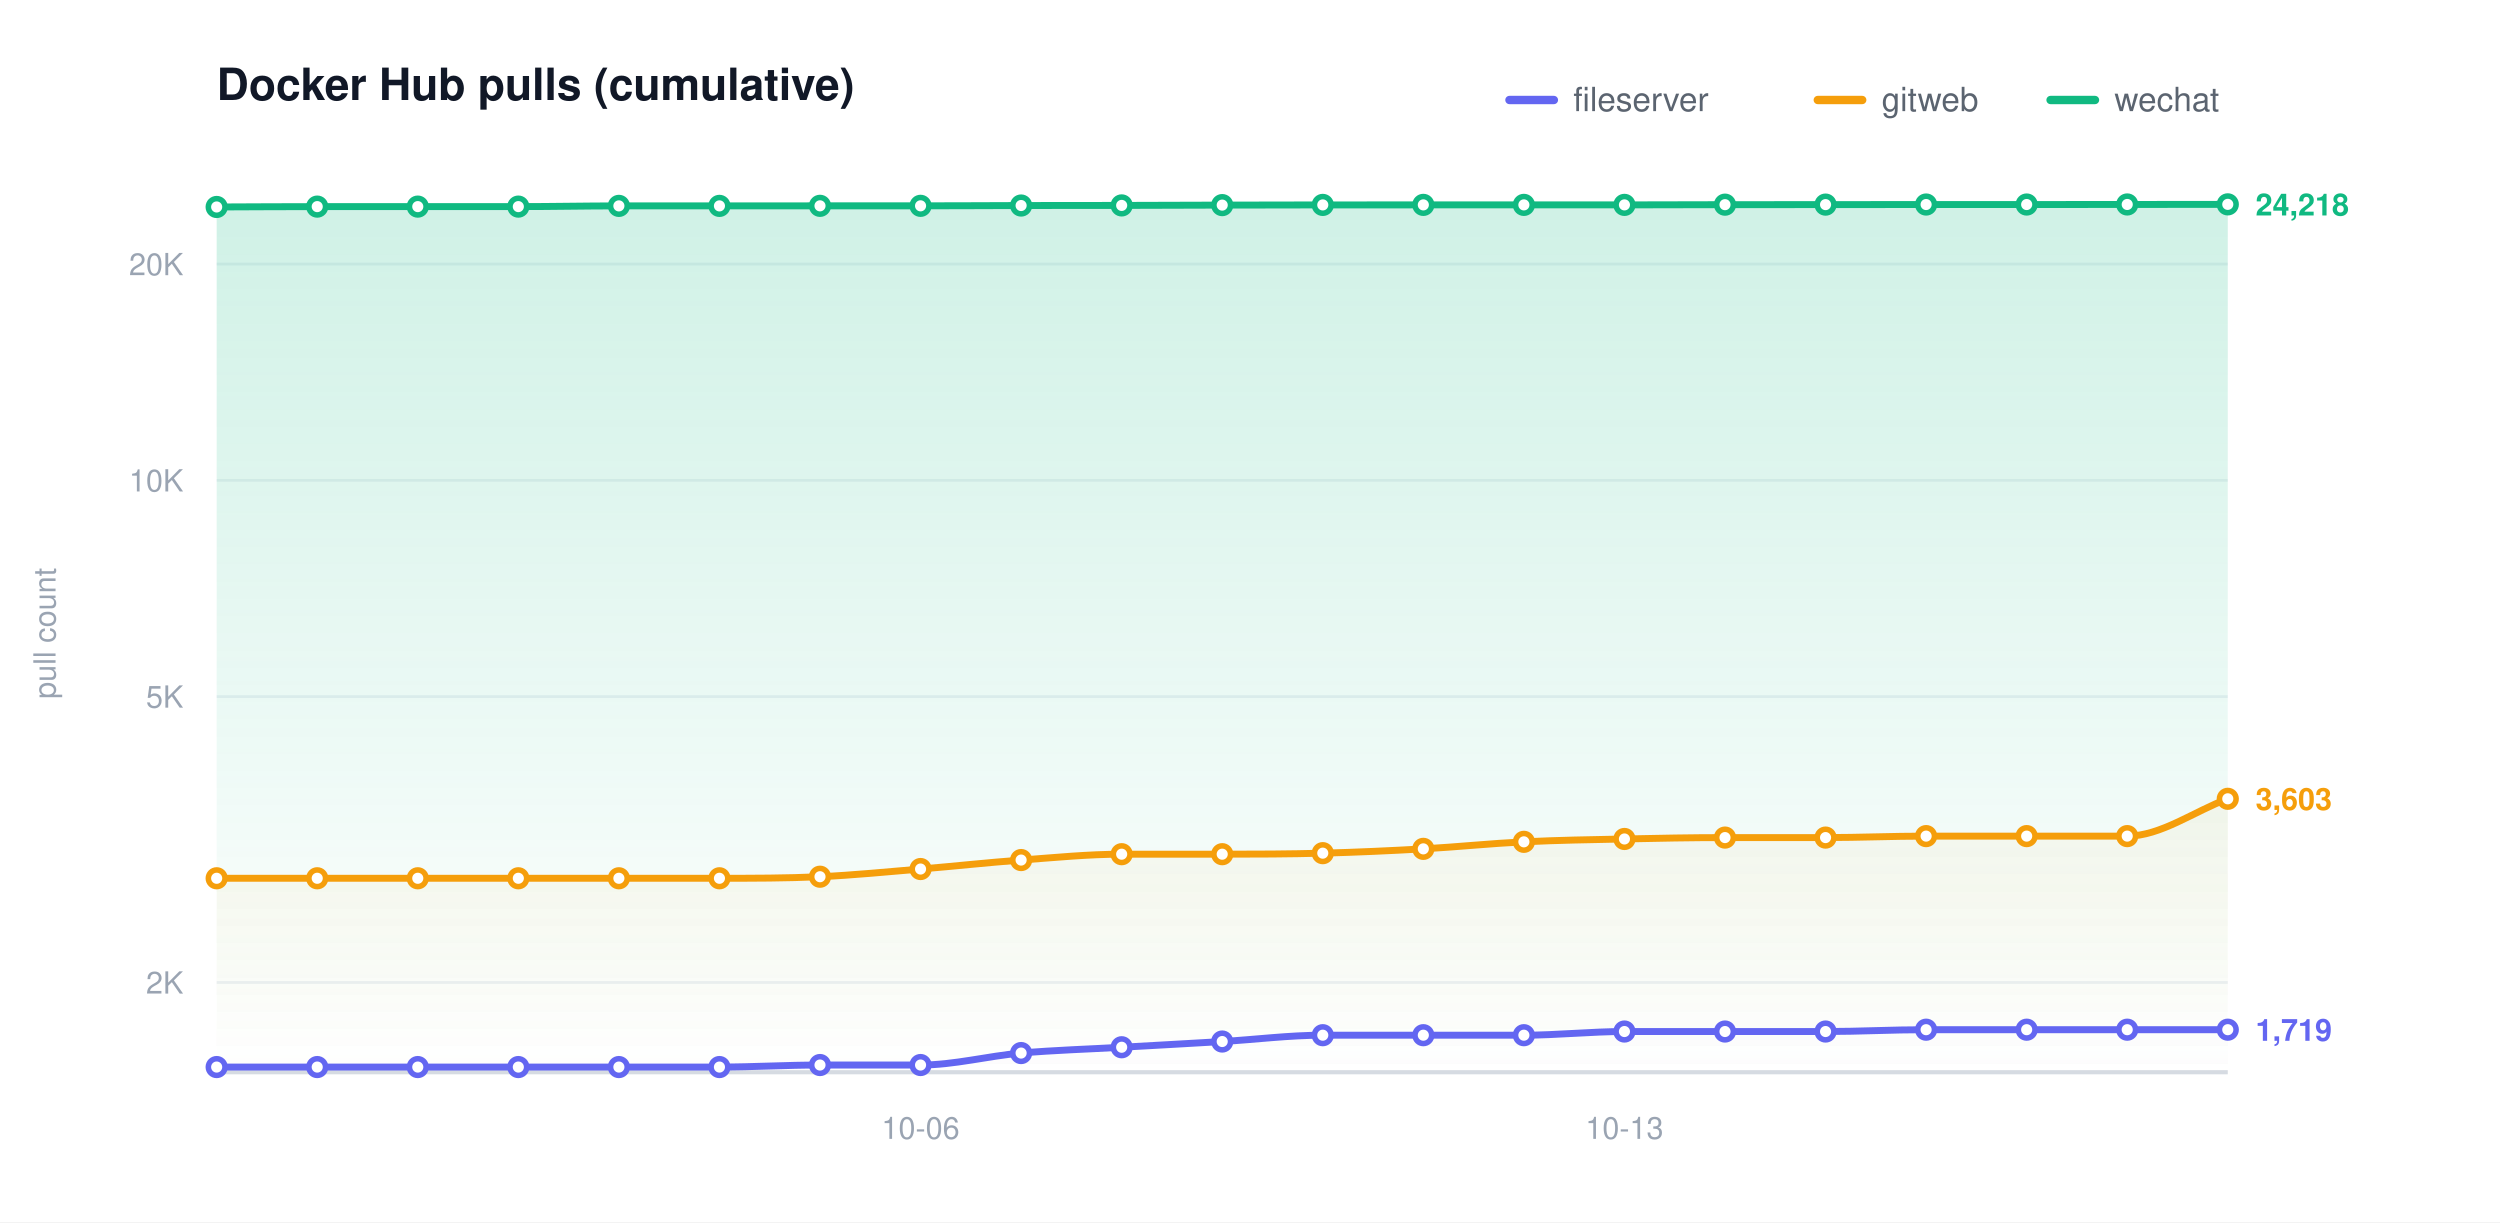
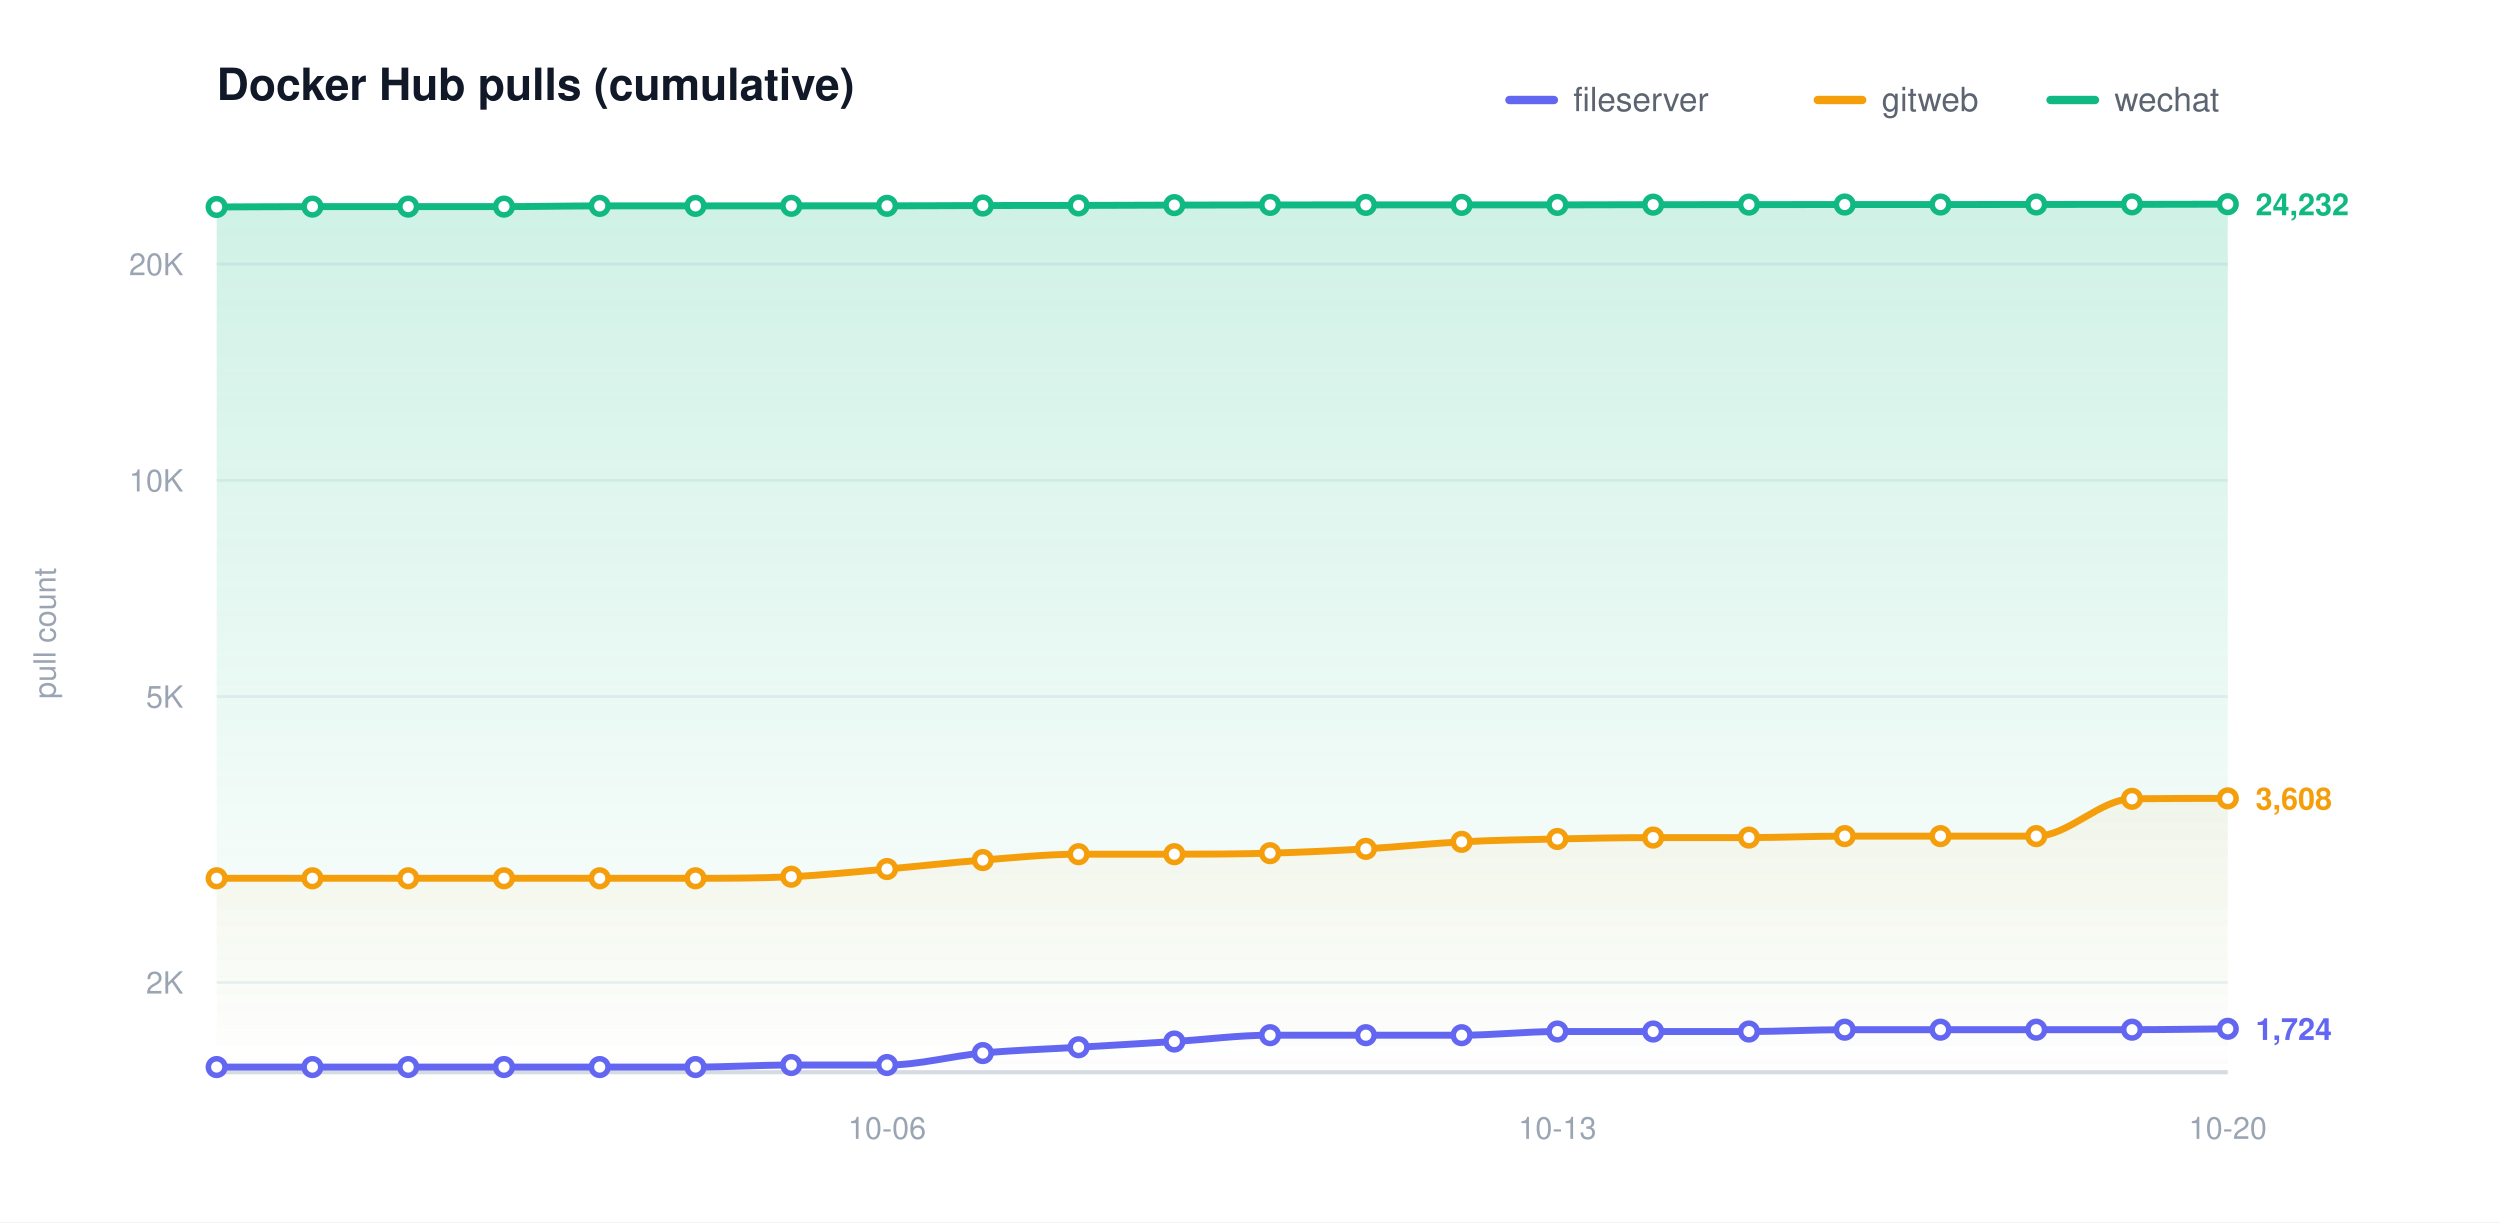
<svg xmlns="http://www.w3.org/2000/svg" width="900" height="440" viewBox="0 0 900 440" role="img" aria-label="Docker Hub pulls (cumulative)">
  <defs>
    <linearGradient id="grad0" gradientUnits="userSpaceOnUse" x1="0" y1="70.00" x2="0" y2="386.00">
      <stop offset="0" stop-color="#6366f1" stop-opacity="0.20" />
      <stop offset="1" stop-color="#6366f1" stop-opacity="0" />
    </linearGradient>
    <linearGradient id="grad1" gradientUnits="userSpaceOnUse" x1="0" y1="70.00" x2="0" y2="386.00">
      <stop offset="0" stop-color="#f59e0b" stop-opacity="0.20" />
      <stop offset="1" stop-color="#f59e0b" stop-opacity="0" />
    </linearGradient>
    <linearGradient id="grad2" gradientUnits="userSpaceOnUse" x1="0" y1="70.00" x2="0" y2="386.00">
      <stop offset="0" stop-color="#10b981" stop-opacity="0.20" />
      <stop offset="1" stop-color="#10b981" stop-opacity="0" />
    </linearGradient>
  </defs>
  <style>text{font-family:-apple-system,BlinkMacSystemFont,"Segoe UI",Helvetica,Arial,sans-serif}.t{font-size:16px;font-weight:600;fill:#111827}.y{font-size:11px;fill:#9aa4b2}.x{font-size:11px;fill:#9aa4b2}.l{font-size:12px;fill:#5b6470}.e{font-size:11px;font-weight:600}</style>
  <rect width="900" height="440" fill="#ffffff" />
  <text class="t" x="78.00" y="36">Docker Hub pulls (cumulative)</text>
  <text class="y" x="20" y="228.00" transform="rotate(-90 20 228.00)" text-anchor="middle">pull count</text>
  <line x1="78.00" y1="353.69" x2="802.00" y2="353.69" stroke="#eef1f5" stroke-width="1" />
  <text class="y" x="66.00" y="357.69" text-anchor="end">2K</text>
  <line x1="78.00" y1="250.77" x2="802.00" y2="250.77" stroke="#eef1f5" stroke-width="1" />
  <text class="y" x="66.00" y="254.77" text-anchor="end">5K</text>
  <line x1="78.00" y1="172.92" x2="802.00" y2="172.92" stroke="#eef1f5" stroke-width="1" />
  <text class="y" x="66.00" y="176.92" text-anchor="end">10K</text>
  <line x1="78.00" y1="95.06" x2="802.00" y2="95.06" stroke="#eef1f5" stroke-width="1" />
  <text class="y" x="66.00" y="99.06" text-anchor="end">20K</text>
  <line x1="78.00" y1="386.00" x2="802.00" y2="386.00" stroke="#d6dbe2" stroke-width="1.5" />
-   <text class="x" x="331.40" y="410.00" text-anchor="middle">10-06</text>
-   <text class="x" x="584.80" y="410.00" text-anchor="middle">10-13</text>
-   <path d="M 78.00 384.14 C 90.07 384.14 102.13 384.14 114.20 384.14 C 126.27 384.14 138.33 384.14 150.40 384.14 C 162.47 384.14 174.53 384.14 186.60 384.14 C 198.67 384.14 210.73 384.14 222.80 384.14 C 234.87 384.14 246.93 384.14 259.00 384.14 C 271.07 384.14 283.13 383.41 295.20 383.41 C 307.27 383.41 319.33 383.41 331.40 383.41 C 343.47 383.41 355.53 380.17 367.60 379.10 C 379.67 378.04 391.73 377.70 403.80 377.01 C 415.87 376.32 427.93 375.68 440.00 374.95 C 452.07 374.23 464.13 372.67 476.20 372.67 C 488.27 372.67 500.33 372.67 512.40 372.67 C 524.47 372.67 536.53 372.67 548.60 372.67 C 560.67 372.67 572.73 371.35 584.80 371.35 C 596.87 371.35 608.93 371.35 621.00 371.35 C 633.07 371.35 645.13 371.35 657.20 371.35 C 669.27 371.35 681.33 370.69 693.40 370.69 C 705.47 370.69 717.53 370.69 729.60 370.69 C 741.67 370.69 753.73 370.69 765.80 370.69 C 777.87 370.69 789.93 370.69 802.00 370.69 L 802.00 386.00 L 78.00 386.00 Z" fill="url(#grad0)" stroke="none" />
-   <path d="M 78.00 316.18 C 90.07 316.18 102.13 316.18 114.20 316.18 C 126.27 316.18 138.33 316.18 150.40 316.18 C 162.47 316.18 174.53 316.18 186.60 316.18 C 198.67 316.18 210.73 316.18 222.80 316.18 C 234.87 316.18 246.93 316.18 259.00 316.18 C 271.07 316.18 283.13 316.17 295.20 315.62 C 307.27 315.06 319.33 313.85 331.40 312.85 C 343.47 311.85 355.53 310.51 367.60 309.62 C 379.67 308.73 391.73 307.51 403.80 307.51 C 415.87 307.51 427.93 307.51 440.00 307.51 C 452.07 307.51 464.13 307.46 476.20 307.14 C 488.27 306.82 500.33 306.27 512.40 305.59 C 524.47 304.91 536.53 303.65 548.60 303.06 C 560.67 302.46 572.73 302.28 584.80 302.03 C 596.87 301.77 608.93 301.53 621.00 301.53 C 633.07 301.53 645.13 301.53 657.20 301.53 C 669.27 301.53 681.33 301.00 693.40 301.00 C 705.47 301.00 717.53 301.00 729.60 301.00 C 741.67 301.00 753.73 301.00 765.80 301.00 C 777.87 301.00 789.93 292.05 802.00 287.57 L 802.00 386.00 L 78.00 386.00 Z" fill="url(#grad1)" stroke="none" />
-   <path d="M 78.00 74.51 C 90.07 74.47 102.13 74.38 114.20 74.38 C 126.27 74.38 138.33 74.38 150.40 74.38 C 162.47 74.38 174.53 74.38 186.60 74.38 C 198.67 74.38 210.73 74.12 222.80 74.12 C 234.87 74.12 246.93 74.12 259.00 74.12 C 271.07 74.12 283.13 74.10 295.20 74.10 C 307.27 74.10 319.33 74.10 331.40 74.10 C 343.47 74.10 355.53 74.02 367.60 73.99 C 379.67 73.97 391.73 73.98 403.80 73.95 C 415.87 73.92 427.93 73.87 440.00 73.84 C 452.07 73.81 464.13 73.79 476.20 73.77 C 488.27 73.76 500.33 73.76 512.40 73.76 C 524.47 73.76 536.53 73.76 548.60 73.76 C 560.67 73.76 572.73 73.76 584.80 73.76 C 596.87 73.76 608.93 73.70 621.00 73.68 C 633.07 73.67 645.13 73.67 657.20 73.66 C 669.27 73.65 681.33 73.63 693.40 73.63 C 705.47 73.63 717.53 73.63 729.60 73.63 C 741.67 73.63 753.73 73.62 765.80 73.61 C 777.87 73.60 789.93 73.58 802.00 73.57 L 802.00 386.00 L 78.00 386.00 Z" fill="url(#grad2)" stroke="none" />
-   <path d="M 78.00 384.14 C 90.07 384.14 102.13 384.14 114.20 384.14 C 126.27 384.14 138.33 384.14 150.40 384.14 C 162.47 384.14 174.53 384.14 186.60 384.14 C 198.67 384.14 210.73 384.14 222.80 384.14 C 234.87 384.14 246.93 384.14 259.00 384.14 C 271.07 384.14 283.13 383.41 295.20 383.41 C 307.27 383.41 319.33 383.41 331.40 383.41 C 343.47 383.41 355.53 380.17 367.60 379.10 C 379.67 378.04 391.73 377.70 403.80 377.01 C 415.87 376.32 427.93 375.68 440.00 374.95 C 452.07 374.23 464.13 372.67 476.20 372.67 C 488.27 372.67 500.33 372.67 512.40 372.67 C 524.47 372.67 536.53 372.67 548.60 372.67 C 560.67 372.67 572.73 371.35 584.80 371.35 C 596.87 371.35 608.93 371.35 621.00 371.35 C 633.07 371.35 645.13 371.35 657.20 371.35 C 669.27 371.35 681.33 370.69 693.40 370.69 C 705.47 370.69 717.53 370.69 729.60 370.69 C 741.67 370.69 753.73 370.69 765.80 370.69 C 777.87 370.69 789.93 370.69 802.00 370.69" fill="none" stroke="#6366f1" stroke-width="2.5" stroke-linecap="round" stroke-linejoin="round" />
+   <text class="x" x="319.33" y="410.00" text-anchor="middle">10-06</text>
+   <text class="x" x="560.67" y="410.00" text-anchor="middle">10-13</text>
+   <text class="x" x="802.00" y="410.00" text-anchor="middle">10-20</text>
+   <path d="M 78.00 384.14 C 89.49 384.14 100.98 384.14 112.48 384.14 C 123.97 384.14 135.46 384.14 146.95 384.14 C 158.44 384.14 169.94 384.14 181.43 384.14 C 192.92 384.14 204.41 384.14 215.90 384.14 C 227.40 384.14 238.89 384.14 250.38 384.14 C 261.87 384.14 273.37 383.41 284.86 383.41 C 296.35 383.41 307.84 383.41 319.33 383.41 C 330.83 383.41 342.32 380.17 353.81 379.10 C 365.30 378.04 376.79 377.70 388.29 377.01 C 399.78 376.32 411.27 375.68 422.76 374.95 C 434.25 374.23 445.75 372.67 457.24 372.67 C 468.73 372.67 480.22 372.67 491.71 372.67 C 503.21 372.67 514.70 372.67 526.19 372.67 C 537.68 372.67 549.17 371.35 560.67 371.35 C 572.16 371.35 583.65 371.35 595.14 371.35 C 606.63 371.35 618.13 371.35 629.62 371.35 C 641.11 371.35 652.60 370.69 664.10 370.69 C 675.59 370.69 687.08 370.69 698.57 370.69 C 710.06 370.69 721.56 370.69 733.05 370.69 C 744.54 370.69 756.03 370.69 767.52 370.69 C 779.02 370.69 790.51 370.48 802.00 370.37 L 802.00 386.00 L 78.00 386.00 Z" fill="url(#grad0)" stroke="none" />
+   <path d="M 78.00 316.18 C 89.49 316.18 100.98 316.18 112.48 316.18 C 123.97 316.18 135.46 316.18 146.95 316.18 C 158.44 316.18 169.94 316.18 181.43 316.18 C 192.92 316.18 204.41 316.18 215.90 316.18 C 227.40 316.18 238.89 316.18 250.38 316.18 C 261.87 316.18 273.37 316.17 284.86 315.62 C 296.35 315.06 307.84 313.85 319.33 312.85 C 330.83 311.85 342.32 310.51 353.81 309.62 C 365.30 308.73 376.79 307.51 388.29 307.51 C 399.78 307.51 411.27 307.51 422.76 307.51 C 434.25 307.51 445.75 307.46 457.24 307.14 C 468.73 306.82 480.22 306.27 491.71 305.59 C 503.21 304.91 514.70 303.65 526.19 303.06 C 537.68 302.46 549.17 302.28 560.67 302.03 C 572.16 301.77 583.65 301.53 595.14 301.53 C 606.63 301.53 618.13 301.53 629.62 301.53 C 641.11 301.53 652.60 301.00 664.10 301.00 C 675.59 301.00 687.08 301.00 698.57 301.00 C 710.06 301.00 721.56 301.00 733.05 301.00 C 744.54 301.00 756.03 287.73 767.52 287.57 C 779.02 287.42 790.51 287.42 802.00 287.42 L 802.00 386.00 L 78.00 386.00 Z" fill="url(#grad1)" stroke="none" />
+   <path d="M 78.00 74.51 C 89.49 74.47 100.98 74.38 112.48 74.38 C 123.97 74.38 135.46 74.38 146.95 74.38 C 158.44 74.38 169.94 74.38 181.43 74.38 C 192.92 74.38 204.41 74.12 215.90 74.12 C 227.40 74.12 238.89 74.12 250.38 74.12 C 261.87 74.12 273.37 74.10 284.86 74.10 C 296.35 74.10 307.84 74.10 319.33 74.10 C 330.83 74.10 342.32 74.02 353.81 73.99 C 365.30 73.97 376.79 73.98 388.29 73.95 C 399.78 73.92 411.27 73.87 422.76 73.84 C 434.25 73.81 445.75 73.79 457.24 73.77 C 468.73 73.76 480.22 73.76 491.71 73.76 C 503.21 73.76 514.70 73.76 526.19 73.76 C 537.68 73.76 549.17 73.76 560.67 73.76 C 572.16 73.76 583.65 73.70 595.14 73.68 C 606.63 73.67 618.13 73.67 629.62 73.66 C 641.11 73.65 652.60 73.63 664.10 73.63 C 675.59 73.63 687.08 73.63 698.57 73.63 C 710.06 73.63 721.56 73.62 733.05 73.61 C 744.54 73.60 756.03 73.59 767.52 73.57 C 779.02 73.55 790.51 73.53 802.00 73.50 L 802.00 386.00 L 78.00 386.00 Z" fill="url(#grad2)" stroke="none" />
+   <path d="M 78.00 384.14 C 89.49 384.14 100.98 384.14 112.48 384.14 C 123.97 384.14 135.46 384.14 146.95 384.14 C 158.44 384.14 169.94 384.14 181.43 384.14 C 192.92 384.14 204.41 384.14 215.90 384.14 C 227.40 384.14 238.89 384.14 250.38 384.14 C 261.87 384.14 273.37 383.41 284.86 383.41 C 296.35 383.41 307.84 383.41 319.33 383.41 C 330.83 383.41 342.32 380.17 353.81 379.10 C 365.30 378.04 376.79 377.70 388.29 377.01 C 399.78 376.32 411.27 375.68 422.76 374.95 C 434.25 374.23 445.75 372.67 457.24 372.67 C 468.73 372.67 480.22 372.67 491.71 372.67 C 503.21 372.67 514.70 372.67 526.19 372.67 C 537.68 372.67 549.17 371.35 560.67 371.35 C 572.16 371.35 583.65 371.35 595.14 371.35 C 606.63 371.35 618.13 371.35 629.62 371.35 C 641.11 371.35 652.60 370.69 664.10 370.69 C 675.59 370.69 687.08 370.69 698.57 370.69 C 710.06 370.69 721.56 370.69 733.05 370.69 C 744.54 370.69 756.03 370.69 767.52 370.69 C 779.02 370.69 790.51 370.48 802.00 370.37" fill="none" stroke="#6366f1" stroke-width="2.5" stroke-linecap="round" stroke-linejoin="round" />
  <circle cx="78.00" cy="384.14" r="3" fill="#ffffff" stroke="#6366f1" stroke-width="2" />
-   <circle cx="114.20" cy="384.14" r="3" fill="#ffffff" stroke="#6366f1" stroke-width="2" />
-   <circle cx="150.40" cy="384.14" r="3" fill="#ffffff" stroke="#6366f1" stroke-width="2" />
-   <circle cx="186.60" cy="384.14" r="3" fill="#ffffff" stroke="#6366f1" stroke-width="2" />
-   <circle cx="222.80" cy="384.14" r="3" fill="#ffffff" stroke="#6366f1" stroke-width="2" />
-   <circle cx="259.00" cy="384.14" r="3" fill="#ffffff" stroke="#6366f1" stroke-width="2" />
-   <circle cx="295.20" cy="383.41" r="3" fill="#ffffff" stroke="#6366f1" stroke-width="2" />
-   <circle cx="331.40" cy="383.41" r="3" fill="#ffffff" stroke="#6366f1" stroke-width="2" />
-   <circle cx="367.60" cy="379.10" r="3" fill="#ffffff" stroke="#6366f1" stroke-width="2" />
-   <circle cx="403.80" cy="377.01" r="3" fill="#ffffff" stroke="#6366f1" stroke-width="2" />
-   <circle cx="440.00" cy="374.95" r="3" fill="#ffffff" stroke="#6366f1" stroke-width="2" />
-   <circle cx="476.20" cy="372.67" r="3" fill="#ffffff" stroke="#6366f1" stroke-width="2" />
-   <circle cx="512.40" cy="372.67" r="3" fill="#ffffff" stroke="#6366f1" stroke-width="2" />
-   <circle cx="548.60" cy="372.67" r="3" fill="#ffffff" stroke="#6366f1" stroke-width="2" />
-   <circle cx="584.80" cy="371.35" r="3" fill="#ffffff" stroke="#6366f1" stroke-width="2" />
-   <circle cx="621.00" cy="371.35" r="3" fill="#ffffff" stroke="#6366f1" stroke-width="2" />
-   <circle cx="657.20" cy="371.35" r="3" fill="#ffffff" stroke="#6366f1" stroke-width="2" />
-   <circle cx="693.40" cy="370.69" r="3" fill="#ffffff" stroke="#6366f1" stroke-width="2" />
-   <circle cx="729.60" cy="370.69" r="3" fill="#ffffff" stroke="#6366f1" stroke-width="2" />
-   <circle cx="765.80" cy="370.69" r="3" fill="#ffffff" stroke="#6366f1" stroke-width="2" />
-   <circle cx="802.00" cy="370.69" r="3" fill="#ffffff" stroke="#6366f1" stroke-width="2" />
-   <text class="e" x="812.00" y="374.69" fill="#6366f1">1,719</text>
-   <path d="M 78.00 316.18 C 90.07 316.18 102.13 316.18 114.20 316.18 C 126.27 316.18 138.33 316.18 150.40 316.18 C 162.47 316.18 174.53 316.18 186.60 316.18 C 198.67 316.18 210.73 316.18 222.80 316.18 C 234.87 316.18 246.93 316.18 259.00 316.18 C 271.07 316.18 283.13 316.17 295.20 315.62 C 307.27 315.06 319.33 313.85 331.40 312.85 C 343.47 311.85 355.53 310.51 367.60 309.62 C 379.67 308.73 391.73 307.51 403.80 307.51 C 415.87 307.51 427.93 307.51 440.00 307.51 C 452.07 307.51 464.13 307.46 476.20 307.14 C 488.27 306.82 500.33 306.27 512.40 305.59 C 524.47 304.91 536.53 303.65 548.60 303.06 C 560.67 302.46 572.73 302.28 584.80 302.03 C 596.87 301.77 608.93 301.53 621.00 301.53 C 633.07 301.53 645.13 301.53 657.20 301.53 C 669.27 301.53 681.33 301.00 693.40 301.00 C 705.47 301.00 717.53 301.00 729.60 301.00 C 741.67 301.00 753.73 301.00 765.80 301.00 C 777.87 301.00 789.93 292.05 802.00 287.57" fill="none" stroke="#f59e0b" stroke-width="2.5" stroke-linecap="round" stroke-linejoin="round" />
+   <circle cx="112.48" cy="384.14" r="3" fill="#ffffff" stroke="#6366f1" stroke-width="2" />
+   <circle cx="146.95" cy="384.14" r="3" fill="#ffffff" stroke="#6366f1" stroke-width="2" />
+   <circle cx="181.43" cy="384.14" r="3" fill="#ffffff" stroke="#6366f1" stroke-width="2" />
+   <circle cx="215.90" cy="384.14" r="3" fill="#ffffff" stroke="#6366f1" stroke-width="2" />
+   <circle cx="250.38" cy="384.14" r="3" fill="#ffffff" stroke="#6366f1" stroke-width="2" />
+   <circle cx="284.86" cy="383.41" r="3" fill="#ffffff" stroke="#6366f1" stroke-width="2" />
+   <circle cx="319.33" cy="383.41" r="3" fill="#ffffff" stroke="#6366f1" stroke-width="2" />
+   <circle cx="353.81" cy="379.10" r="3" fill="#ffffff" stroke="#6366f1" stroke-width="2" />
+   <circle cx="388.29" cy="377.01" r="3" fill="#ffffff" stroke="#6366f1" stroke-width="2" />
+   <circle cx="422.76" cy="374.95" r="3" fill="#ffffff" stroke="#6366f1" stroke-width="2" />
+   <circle cx="457.24" cy="372.67" r="3" fill="#ffffff" stroke="#6366f1" stroke-width="2" />
+   <circle cx="491.71" cy="372.67" r="3" fill="#ffffff" stroke="#6366f1" stroke-width="2" />
+   <circle cx="526.19" cy="372.67" r="3" fill="#ffffff" stroke="#6366f1" stroke-width="2" />
+   <circle cx="560.67" cy="371.35" r="3" fill="#ffffff" stroke="#6366f1" stroke-width="2" />
+   <circle cx="595.14" cy="371.35" r="3" fill="#ffffff" stroke="#6366f1" stroke-width="2" />
+   <circle cx="629.62" cy="371.35" r="3" fill="#ffffff" stroke="#6366f1" stroke-width="2" />
+   <circle cx="664.10" cy="370.69" r="3" fill="#ffffff" stroke="#6366f1" stroke-width="2" />
+   <circle cx="698.57" cy="370.69" r="3" fill="#ffffff" stroke="#6366f1" stroke-width="2" />
+   <circle cx="733.05" cy="370.69" r="3" fill="#ffffff" stroke="#6366f1" stroke-width="2" />
+   <circle cx="767.52" cy="370.69" r="3" fill="#ffffff" stroke="#6366f1" stroke-width="2" />
+   <circle cx="802.00" cy="370.37" r="3" fill="#ffffff" stroke="#6366f1" stroke-width="2" />
+   <text class="e" x="812.00" y="374.37" fill="#6366f1">1,724</text>
+   <path d="M 78.00 316.18 C 89.49 316.18 100.98 316.18 112.48 316.18 C 123.97 316.18 135.46 316.18 146.95 316.18 C 158.44 316.18 169.94 316.18 181.43 316.18 C 192.92 316.18 204.41 316.18 215.90 316.18 C 227.40 316.18 238.89 316.18 250.38 316.18 C 261.87 316.18 273.37 316.17 284.86 315.62 C 296.35 315.06 307.84 313.85 319.33 312.85 C 330.83 311.85 342.32 310.51 353.81 309.62 C 365.30 308.73 376.79 307.51 388.29 307.51 C 399.78 307.51 411.27 307.51 422.76 307.51 C 434.25 307.51 445.75 307.46 457.24 307.14 C 468.73 306.82 480.22 306.27 491.71 305.59 C 503.21 304.91 514.70 303.65 526.19 303.06 C 537.68 302.46 549.17 302.28 560.67 302.03 C 572.16 301.77 583.65 301.53 595.14 301.53 C 606.63 301.53 618.13 301.53 629.62 301.53 C 641.11 301.53 652.60 301.00 664.10 301.00 C 675.59 301.00 687.08 301.00 698.57 301.00 C 710.06 301.00 721.56 301.00 733.05 301.00 C 744.54 301.00 756.03 287.73 767.52 287.57 C 779.02 287.42 790.51 287.42 802.00 287.42" fill="none" stroke="#f59e0b" stroke-width="2.5" stroke-linecap="round" stroke-linejoin="round" />
  <circle cx="78.00" cy="316.18" r="3" fill="#ffffff" stroke="#f59e0b" stroke-width="2" />
-   <circle cx="114.20" cy="316.18" r="3" fill="#ffffff" stroke="#f59e0b" stroke-width="2" />
-   <circle cx="150.40" cy="316.18" r="3" fill="#ffffff" stroke="#f59e0b" stroke-width="2" />
-   <circle cx="186.60" cy="316.18" r="3" fill="#ffffff" stroke="#f59e0b" stroke-width="2" />
-   <circle cx="222.80" cy="316.18" r="3" fill="#ffffff" stroke="#f59e0b" stroke-width="2" />
-   <circle cx="259.00" cy="316.18" r="3" fill="#ffffff" stroke="#f59e0b" stroke-width="2" />
-   <circle cx="295.20" cy="315.62" r="3" fill="#ffffff" stroke="#f59e0b" stroke-width="2" />
-   <circle cx="331.40" cy="312.85" r="3" fill="#ffffff" stroke="#f59e0b" stroke-width="2" />
-   <circle cx="367.60" cy="309.62" r="3" fill="#ffffff" stroke="#f59e0b" stroke-width="2" />
-   <circle cx="403.80" cy="307.51" r="3" fill="#ffffff" stroke="#f59e0b" stroke-width="2" />
-   <circle cx="440.00" cy="307.51" r="3" fill="#ffffff" stroke="#f59e0b" stroke-width="2" />
-   <circle cx="476.20" cy="307.14" r="3" fill="#ffffff" stroke="#f59e0b" stroke-width="2" />
-   <circle cx="512.40" cy="305.59" r="3" fill="#ffffff" stroke="#f59e0b" stroke-width="2" />
-   <circle cx="548.60" cy="303.06" r="3" fill="#ffffff" stroke="#f59e0b" stroke-width="2" />
-   <circle cx="584.80" cy="302.03" r="3" fill="#ffffff" stroke="#f59e0b" stroke-width="2" />
-   <circle cx="621.00" cy="301.53" r="3" fill="#ffffff" stroke="#f59e0b" stroke-width="2" />
-   <circle cx="657.20" cy="301.53" r="3" fill="#ffffff" stroke="#f59e0b" stroke-width="2" />
-   <circle cx="693.40" cy="301.00" r="3" fill="#ffffff" stroke="#f59e0b" stroke-width="2" />
-   <circle cx="729.60" cy="301.00" r="3" fill="#ffffff" stroke="#f59e0b" stroke-width="2" />
-   <circle cx="765.80" cy="301.00" r="3" fill="#ffffff" stroke="#f59e0b" stroke-width="2" />
-   <circle cx="802.00" cy="287.57" r="3" fill="#ffffff" stroke="#f59e0b" stroke-width="2" />
-   <text class="e" x="812.00" y="291.57" fill="#f59e0b">3,603</text>
-   <path d="M 78.00 74.51 C 90.07 74.47 102.13 74.38 114.20 74.38 C 126.27 74.38 138.33 74.38 150.40 74.38 C 162.47 74.38 174.53 74.38 186.60 74.38 C 198.67 74.38 210.73 74.12 222.80 74.12 C 234.87 74.12 246.93 74.12 259.00 74.12 C 271.07 74.12 283.13 74.10 295.20 74.10 C 307.27 74.10 319.33 74.10 331.40 74.10 C 343.47 74.10 355.53 74.02 367.60 73.99 C 379.67 73.97 391.73 73.98 403.80 73.95 C 415.87 73.92 427.93 73.87 440.00 73.84 C 452.07 73.81 464.13 73.79 476.20 73.77 C 488.27 73.76 500.33 73.76 512.40 73.76 C 524.47 73.76 536.53 73.76 548.60 73.76 C 560.67 73.76 572.73 73.76 584.80 73.76 C 596.87 73.76 608.93 73.70 621.00 73.68 C 633.07 73.67 645.13 73.67 657.20 73.66 C 669.27 73.65 681.33 73.63 693.40 73.63 C 705.47 73.63 717.53 73.63 729.60 73.63 C 741.67 73.63 753.73 73.62 765.80 73.61 C 777.87 73.60 789.93 73.58 802.00 73.57" fill="none" stroke="#10b981" stroke-width="2.5" stroke-linecap="round" stroke-linejoin="round" />
+   <circle cx="112.48" cy="316.18" r="3" fill="#ffffff" stroke="#f59e0b" stroke-width="2" />
+   <circle cx="146.95" cy="316.18" r="3" fill="#ffffff" stroke="#f59e0b" stroke-width="2" />
+   <circle cx="181.43" cy="316.18" r="3" fill="#ffffff" stroke="#f59e0b" stroke-width="2" />
+   <circle cx="215.90" cy="316.18" r="3" fill="#ffffff" stroke="#f59e0b" stroke-width="2" />
+   <circle cx="250.38" cy="316.18" r="3" fill="#ffffff" stroke="#f59e0b" stroke-width="2" />
+   <circle cx="284.86" cy="315.62" r="3" fill="#ffffff" stroke="#f59e0b" stroke-width="2" />
+   <circle cx="319.33" cy="312.85" r="3" fill="#ffffff" stroke="#f59e0b" stroke-width="2" />
+   <circle cx="353.81" cy="309.62" r="3" fill="#ffffff" stroke="#f59e0b" stroke-width="2" />
+   <circle cx="388.29" cy="307.51" r="3" fill="#ffffff" stroke="#f59e0b" stroke-width="2" />
+   <circle cx="422.76" cy="307.51" r="3" fill="#ffffff" stroke="#f59e0b" stroke-width="2" />
+   <circle cx="457.24" cy="307.14" r="3" fill="#ffffff" stroke="#f59e0b" stroke-width="2" />
+   <circle cx="491.71" cy="305.59" r="3" fill="#ffffff" stroke="#f59e0b" stroke-width="2" />
+   <circle cx="526.19" cy="303.06" r="3" fill="#ffffff" stroke="#f59e0b" stroke-width="2" />
+   <circle cx="560.67" cy="302.03" r="3" fill="#ffffff" stroke="#f59e0b" stroke-width="2" />
+   <circle cx="595.14" cy="301.53" r="3" fill="#ffffff" stroke="#f59e0b" stroke-width="2" />
+   <circle cx="629.62" cy="301.53" r="3" fill="#ffffff" stroke="#f59e0b" stroke-width="2" />
+   <circle cx="664.10" cy="301.00" r="3" fill="#ffffff" stroke="#f59e0b" stroke-width="2" />
+   <circle cx="698.57" cy="301.00" r="3" fill="#ffffff" stroke="#f59e0b" stroke-width="2" />
+   <circle cx="733.05" cy="301.00" r="3" fill="#ffffff" stroke="#f59e0b" stroke-width="2" />
+   <circle cx="767.52" cy="287.57" r="3" fill="#ffffff" stroke="#f59e0b" stroke-width="2" />
+   <circle cx="802.00" cy="287.42" r="3" fill="#ffffff" stroke="#f59e0b" stroke-width="2" />
+   <text class="e" x="812.00" y="291.42" fill="#f59e0b">3,608</text>
+   <path d="M 78.00 74.51 C 89.49 74.47 100.98 74.38 112.48 74.38 C 123.97 74.38 135.46 74.38 146.95 74.38 C 158.44 74.38 169.94 74.38 181.43 74.38 C 192.92 74.38 204.41 74.12 215.90 74.12 C 227.40 74.12 238.89 74.12 250.38 74.12 C 261.87 74.12 273.37 74.10 284.86 74.10 C 296.35 74.10 307.84 74.10 319.33 74.10 C 330.83 74.10 342.32 74.02 353.81 73.99 C 365.30 73.97 376.79 73.98 388.29 73.95 C 399.78 73.92 411.27 73.87 422.76 73.84 C 434.25 73.81 445.75 73.79 457.24 73.77 C 468.73 73.76 480.22 73.76 491.71 73.76 C 503.21 73.76 514.70 73.76 526.19 73.76 C 537.68 73.76 549.17 73.76 560.67 73.76 C 572.16 73.76 583.65 73.70 595.14 73.68 C 606.63 73.67 618.13 73.67 629.62 73.66 C 641.11 73.65 652.60 73.63 664.10 73.63 C 675.59 73.63 687.08 73.63 698.57 73.63 C 710.06 73.63 721.56 73.62 733.05 73.61 C 744.54 73.60 756.03 73.59 767.52 73.57 C 779.02 73.55 790.51 73.53 802.00 73.50" fill="none" stroke="#10b981" stroke-width="2.5" stroke-linecap="round" stroke-linejoin="round" />
  <circle cx="78.00" cy="74.51" r="3" fill="#ffffff" stroke="#10b981" stroke-width="2" />
-   <circle cx="114.20" cy="74.38" r="3" fill="#ffffff" stroke="#10b981" stroke-width="2" />
-   <circle cx="150.40" cy="74.38" r="3" fill="#ffffff" stroke="#10b981" stroke-width="2" />
-   <circle cx="186.60" cy="74.38" r="3" fill="#ffffff" stroke="#10b981" stroke-width="2" />
-   <circle cx="222.80" cy="74.12" r="3" fill="#ffffff" stroke="#10b981" stroke-width="2" />
-   <circle cx="259.00" cy="74.12" r="3" fill="#ffffff" stroke="#10b981" stroke-width="2" />
-   <circle cx="295.20" cy="74.10" r="3" fill="#ffffff" stroke="#10b981" stroke-width="2" />
-   <circle cx="331.40" cy="74.10" r="3" fill="#ffffff" stroke="#10b981" stroke-width="2" />
-   <circle cx="367.60" cy="73.99" r="3" fill="#ffffff" stroke="#10b981" stroke-width="2" />
-   <circle cx="403.80" cy="73.95" r="3" fill="#ffffff" stroke="#10b981" stroke-width="2" />
-   <circle cx="440.00" cy="73.84" r="3" fill="#ffffff" stroke="#10b981" stroke-width="2" />
-   <circle cx="476.20" cy="73.77" r="3" fill="#ffffff" stroke="#10b981" stroke-width="2" />
-   <circle cx="512.40" cy="73.76" r="3" fill="#ffffff" stroke="#10b981" stroke-width="2" />
-   <circle cx="548.60" cy="73.76" r="3" fill="#ffffff" stroke="#10b981" stroke-width="2" />
-   <circle cx="584.80" cy="73.76" r="3" fill="#ffffff" stroke="#10b981" stroke-width="2" />
-   <circle cx="621.00" cy="73.68" r="3" fill="#ffffff" stroke="#10b981" stroke-width="2" />
-   <circle cx="657.20" cy="73.66" r="3" fill="#ffffff" stroke="#10b981" stroke-width="2" />
-   <circle cx="693.40" cy="73.63" r="3" fill="#ffffff" stroke="#10b981" stroke-width="2" />
-   <circle cx="729.60" cy="73.63" r="3" fill="#ffffff" stroke="#10b981" stroke-width="2" />
-   <circle cx="765.80" cy="73.61" r="3" fill="#ffffff" stroke="#10b981" stroke-width="2" />
-   <circle cx="802.00" cy="73.57" r="3" fill="#ffffff" stroke="#10b981" stroke-width="2" />
-   <text class="e" x="812.00" y="77.57" fill="#10b981">24,218</text>
+   <circle cx="112.48" cy="74.38" r="3" fill="#ffffff" stroke="#10b981" stroke-width="2" />
+   <circle cx="146.95" cy="74.38" r="3" fill="#ffffff" stroke="#10b981" stroke-width="2" />
+   <circle cx="181.43" cy="74.38" r="3" fill="#ffffff" stroke="#10b981" stroke-width="2" />
+   <circle cx="215.90" cy="74.12" r="3" fill="#ffffff" stroke="#10b981" stroke-width="2" />
+   <circle cx="250.38" cy="74.12" r="3" fill="#ffffff" stroke="#10b981" stroke-width="2" />
+   <circle cx="284.86" cy="74.10" r="3" fill="#ffffff" stroke="#10b981" stroke-width="2" />
+   <circle cx="319.33" cy="74.10" r="3" fill="#ffffff" stroke="#10b981" stroke-width="2" />
+   <circle cx="353.81" cy="73.99" r="3" fill="#ffffff" stroke="#10b981" stroke-width="2" />
+   <circle cx="388.29" cy="73.95" r="3" fill="#ffffff" stroke="#10b981" stroke-width="2" />
+   <circle cx="422.76" cy="73.84" r="3" fill="#ffffff" stroke="#10b981" stroke-width="2" />
+   <circle cx="457.24" cy="73.77" r="3" fill="#ffffff" stroke="#10b981" stroke-width="2" />
+   <circle cx="491.71" cy="73.76" r="3" fill="#ffffff" stroke="#10b981" stroke-width="2" />
+   <circle cx="526.19" cy="73.76" r="3" fill="#ffffff" stroke="#10b981" stroke-width="2" />
+   <circle cx="560.67" cy="73.76" r="3" fill="#ffffff" stroke="#10b981" stroke-width="2" />
+   <circle cx="595.14" cy="73.68" r="3" fill="#ffffff" stroke="#10b981" stroke-width="2" />
+   <circle cx="629.62" cy="73.66" r="3" fill="#ffffff" stroke="#10b981" stroke-width="2" />
+   <circle cx="664.10" cy="73.63" r="3" fill="#ffffff" stroke="#10b981" stroke-width="2" />
+   <circle cx="698.57" cy="73.63" r="3" fill="#ffffff" stroke="#10b981" stroke-width="2" />
+   <circle cx="733.05" cy="73.61" r="3" fill="#ffffff" stroke="#10b981" stroke-width="2" />
+   <circle cx="767.52" cy="73.57" r="3" fill="#ffffff" stroke="#10b981" stroke-width="2" />
+   <circle cx="802.00" cy="73.50" r="3" fill="#ffffff" stroke="#10b981" stroke-width="2" />
+   <text class="e" x="812.00" y="77.50" fill="#10b981">24,232</text>
  <line x1="543.40" y1="36.00" x2="559.40" y2="36.00" stroke="#6366f1" stroke-width="3" stroke-linecap="round" />
  <text class="l" x="566.40" y="40.00">fileserver</text>
  <line x1="654.40" y1="36.00" x2="670.40" y2="36.00" stroke="#f59e0b" stroke-width="3" stroke-linecap="round" />
  <text class="l" x="677.40" y="40.00">gitweb</text>
  <line x1="738.20" y1="36.00" x2="754.20" y2="36.00" stroke="#10b981" stroke-width="3" stroke-linecap="round" />
  <text class="l" x="761.20" y="40.00">wechat</text>
</svg>
